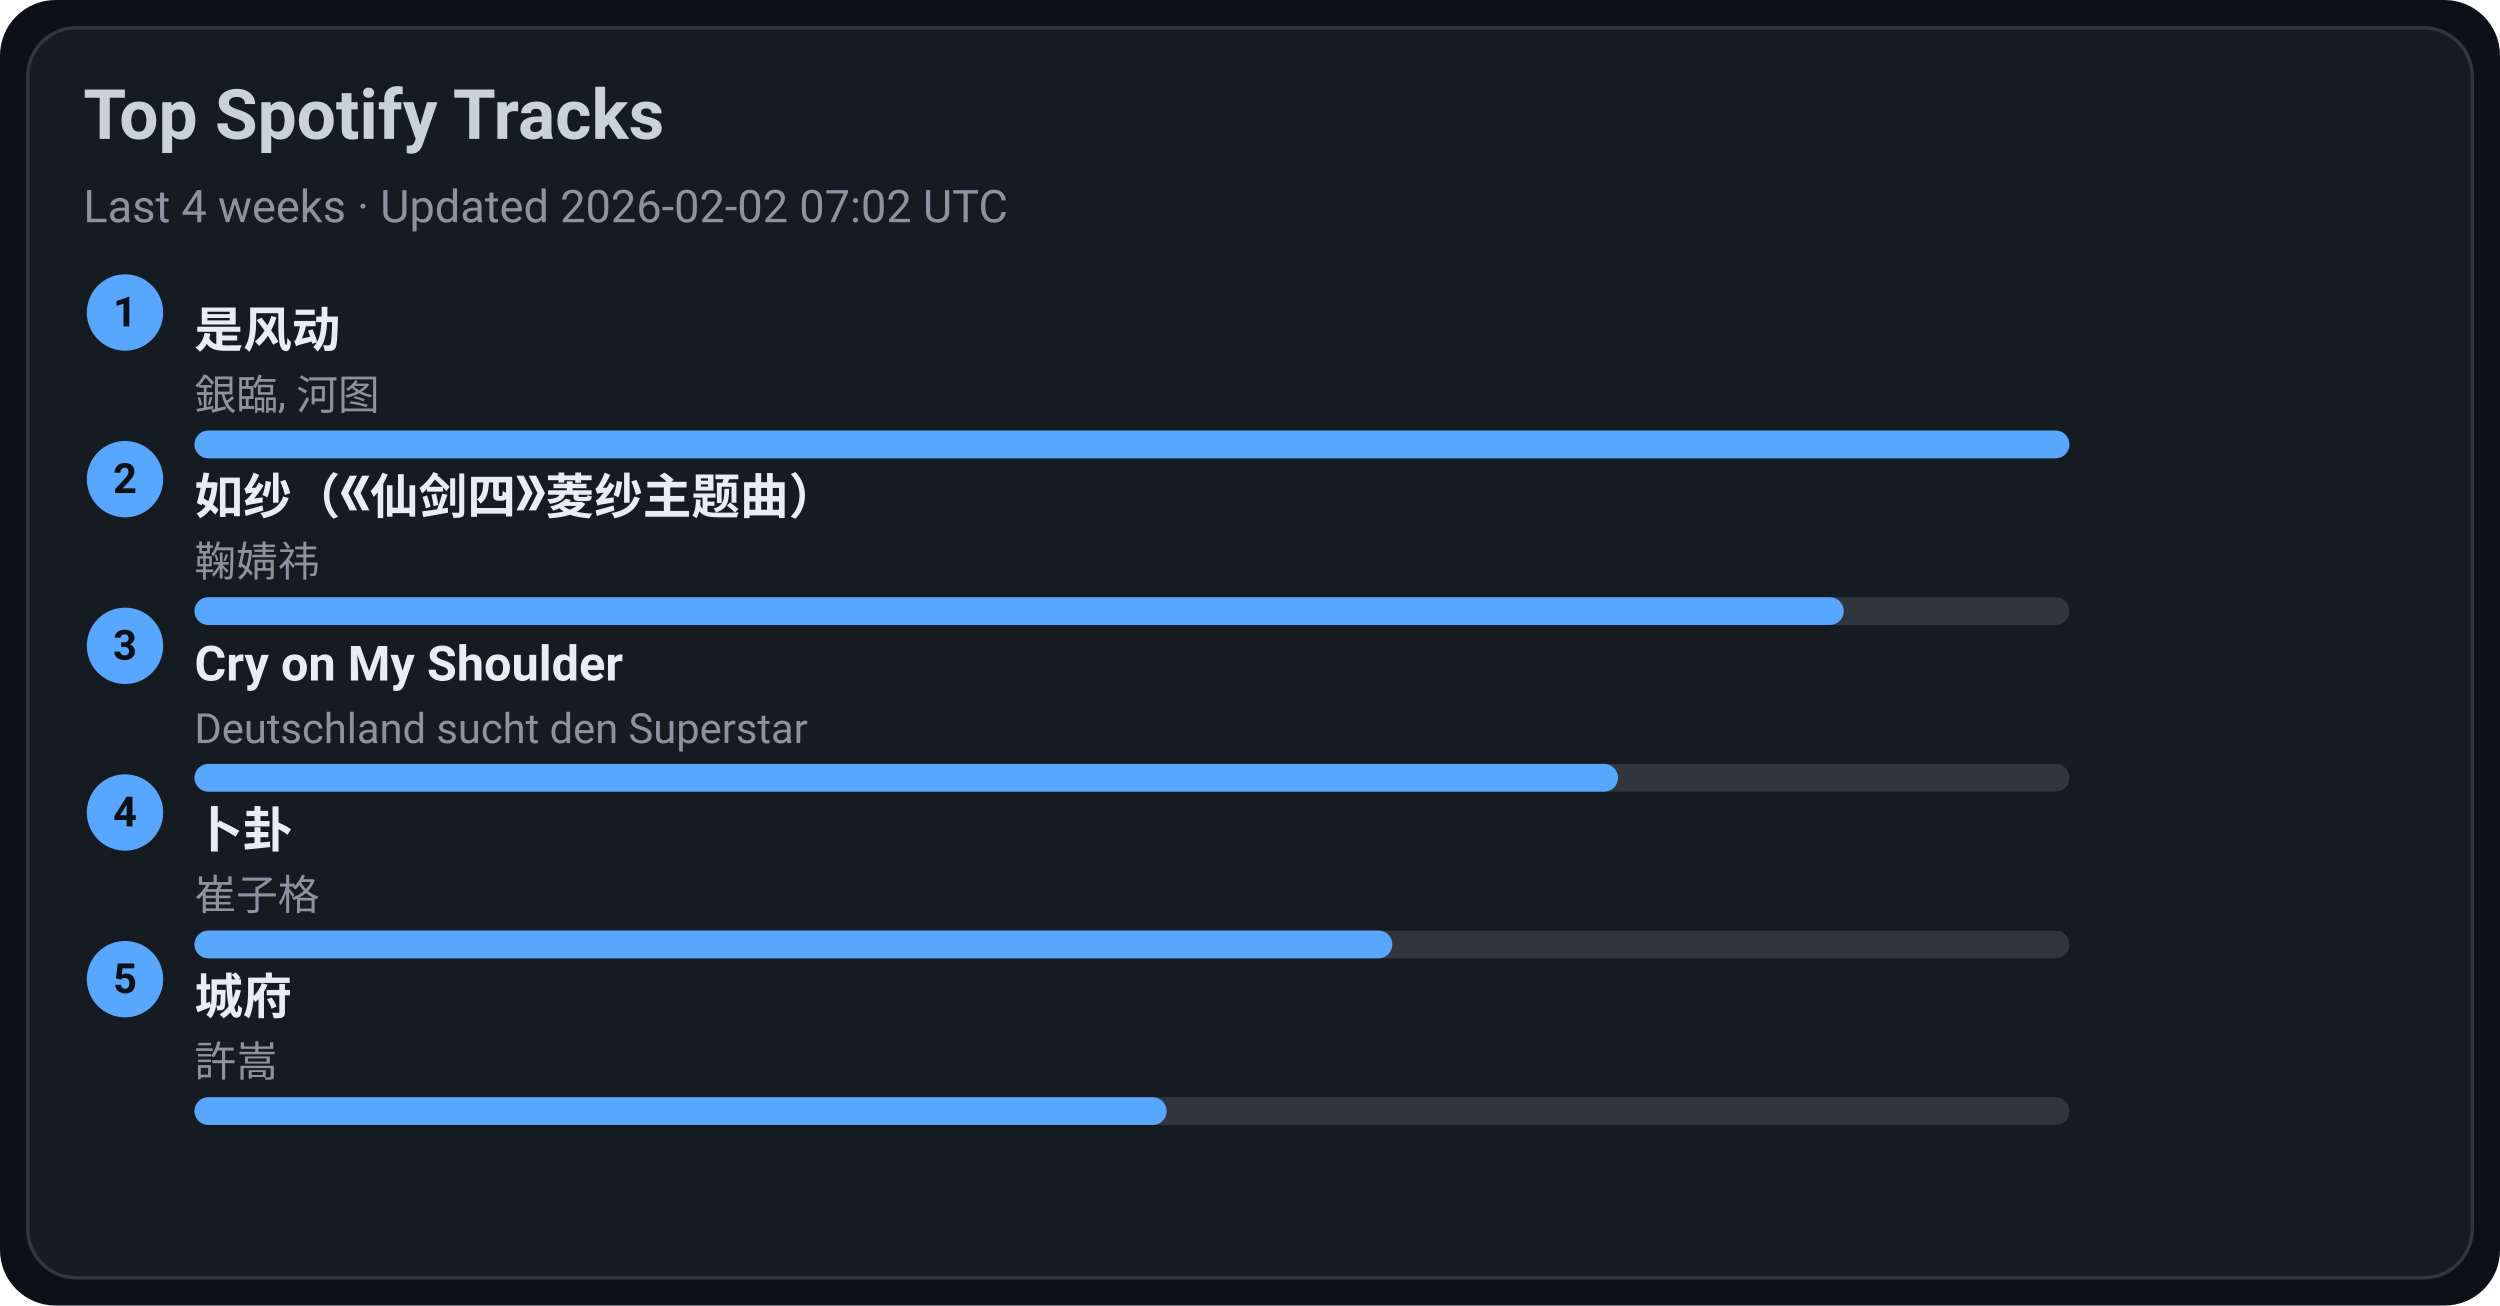
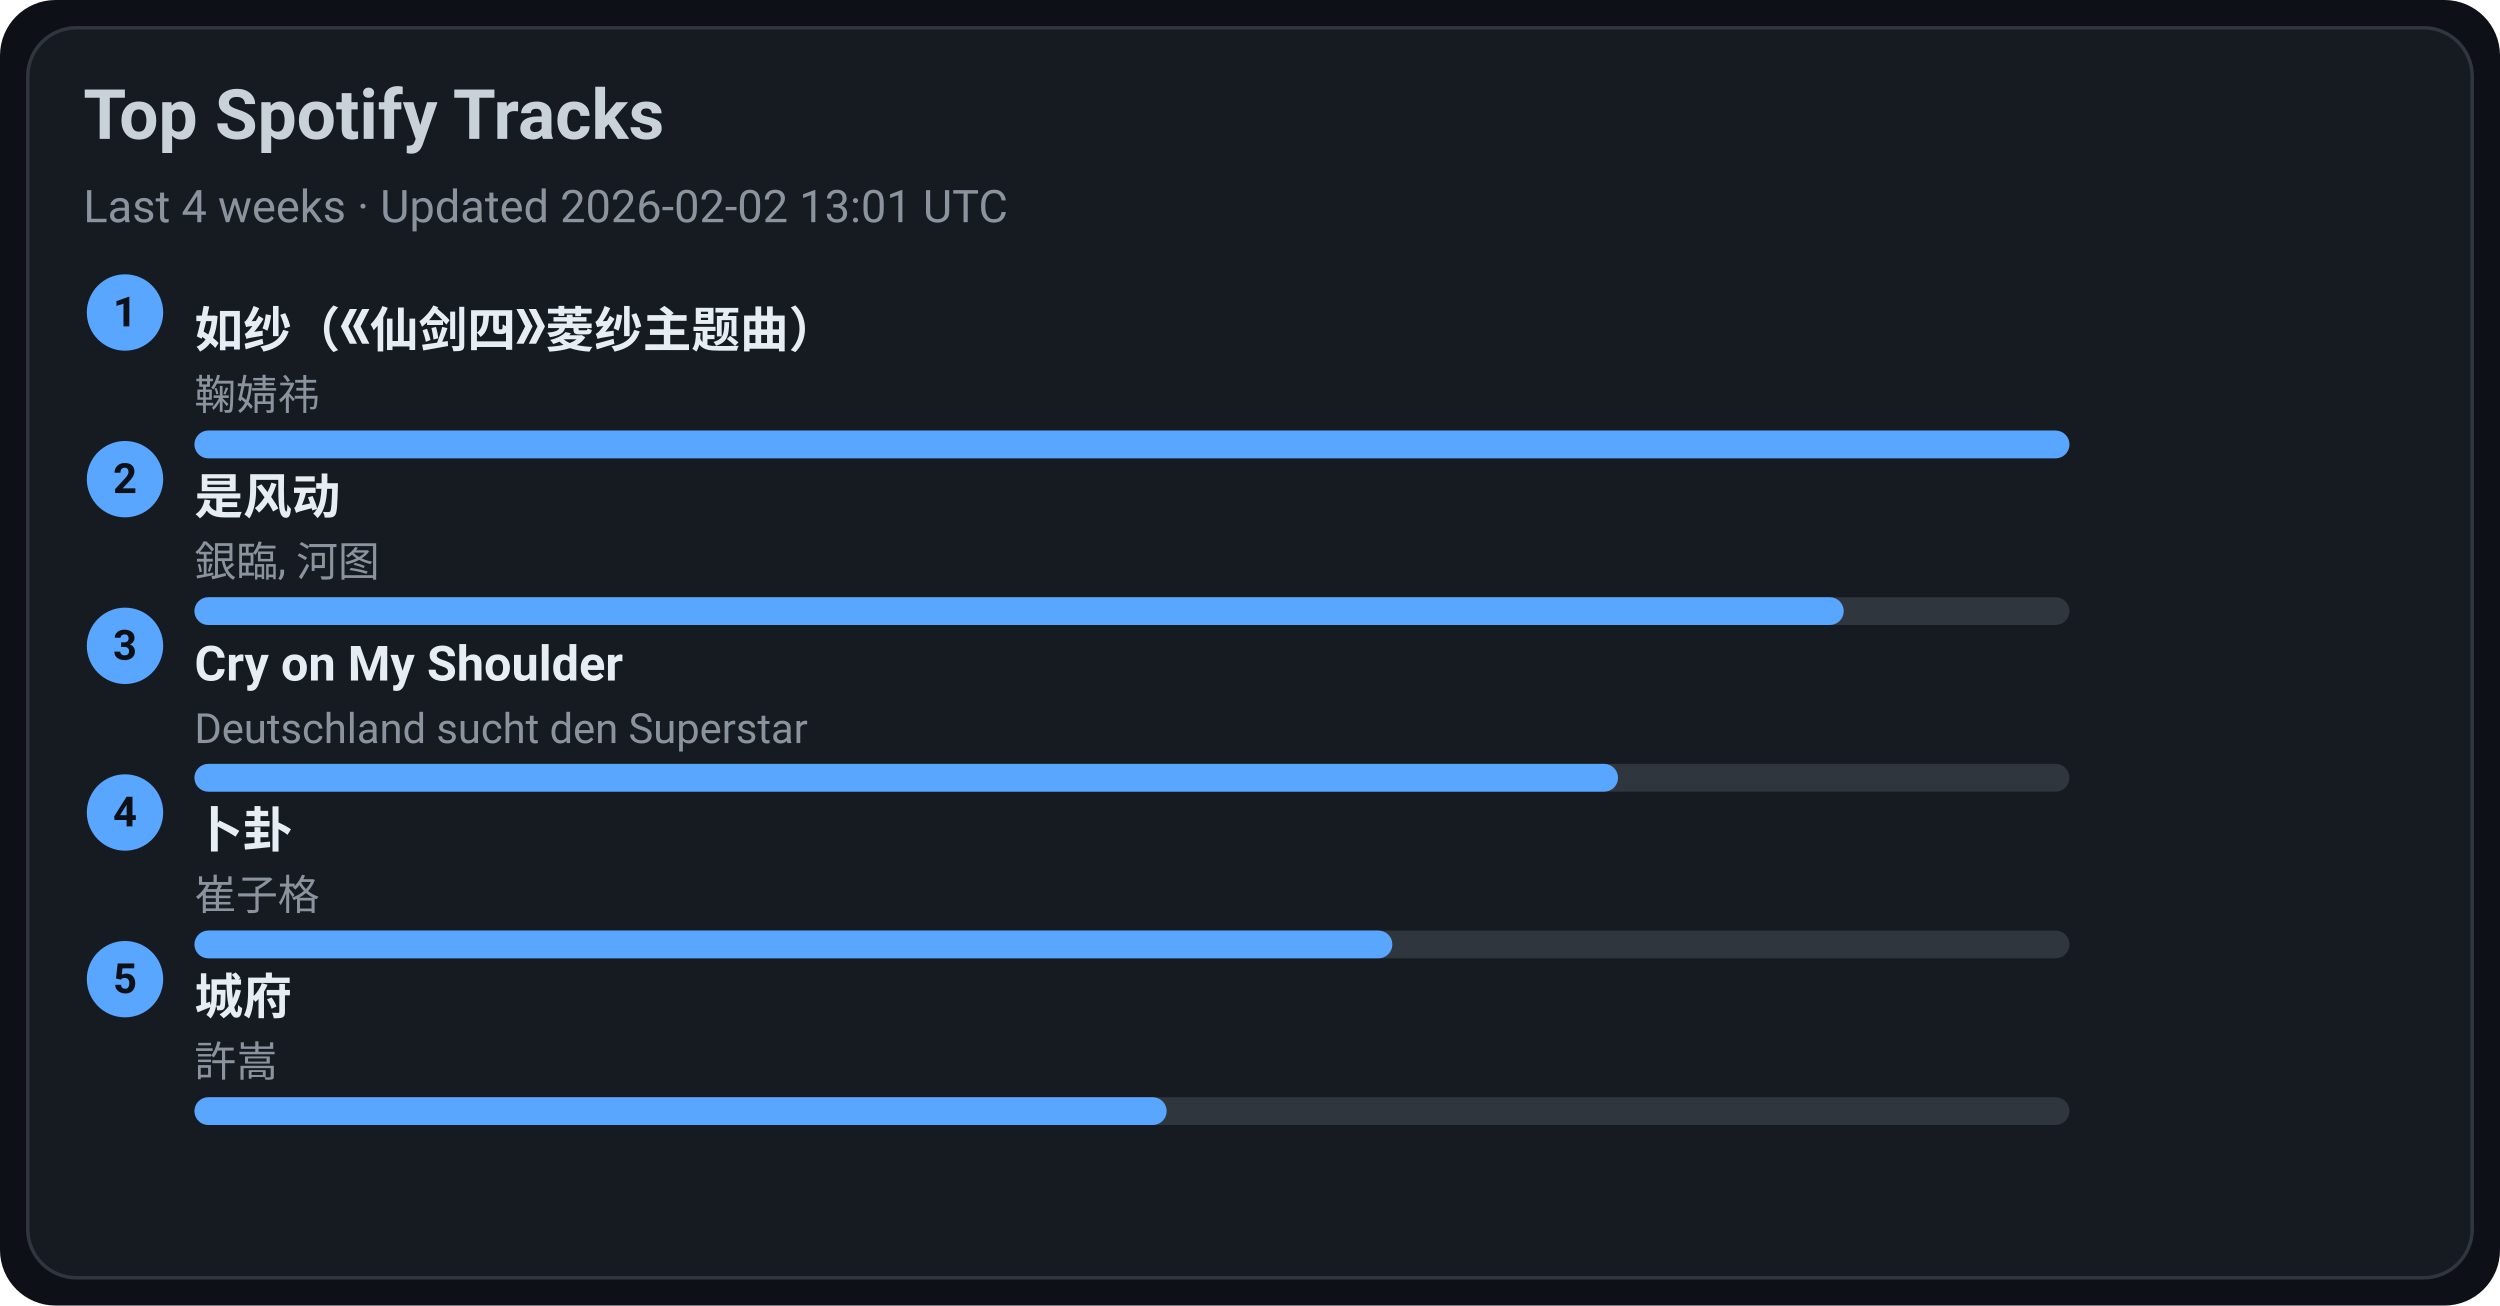
<svg xmlns="http://www.w3.org/2000/svg" width="720" height="376" viewBox="0 0 720 376">
  <style>text{font-family:-apple-system,BlinkMacSystemFont,Segoe UI,Roboto,Ubuntu,Helvetica Neue,Arial,Noto Sans,sans-serif}</style>
  <rect width="720" height="376" rx="16" fill="#0d1117" />
  <rect x="8" y="8" width="704" height="360" rx="14" fill="#161b22" stroke="#30363d" />
  <text x="24" y="40" font-size="20" fill="#c9d1d9" font-weight="600">Top Spotify Tracks</text>
-   <text x="24" y="64" font-size="13" fill="#8b949e">Last 4 weeks · Updated 2026-02-02 07:02 UTC</text>
+   <text x="24" y="64" font-size="13" fill="#8b949e">Last 4 weeks · Updated 2026-02-02 13:01 UTC</text>
  <circle cx="36" cy="90" r="11" fill="#58a6ff" />
  <text x="36" y="94" text-anchor="middle" font-size="12" fill="#0d1117" font-weight="700">1</text>
-   <a href="https://open.spotify.com/track/3lePQ8c4jq7bTePsXEmslh" target="_blank" rel="noopener noreferrer">
-     <text x="56" y="100" font-size="14" fill="#e6edf3" font-weight="600">是风动</text>
+   <a href="https://open.spotify.com/track/69FUNgvEVkNbHq43lgvdme" target="_blank" rel="noopener noreferrer">
+     <text x="56" y="100" font-size="14" fill="#e6edf3" font-weight="600">如纱（《仙剑四》菱纱主题曲）</text>
  </a>
-   <text x="56" y="118" font-size="12" fill="#8b949e">銀臨, 河图</text>
+   <text x="56" y="118" font-size="12" fill="#8b949e">鞠婧祎</text>
  <rect x="56" y="124" width="540" height="8" rx="4" fill="#30363d" />
  <rect x="56" y="124" width="540" height="8" rx="4" fill="#58a6ff" />
  <circle cx="36" cy="138" r="11" fill="#58a6ff" />
  <text x="36" y="142" text-anchor="middle" font-size="12" fill="#0d1117" font-weight="700">2</text>
-   <a href="https://open.spotify.com/track/69FUNgvEVkNbHq43lgvdme" target="_blank" rel="noopener noreferrer">
-     <text x="56" y="148" font-size="14" fill="#e6edf3" font-weight="600">如纱（《仙剑四》菱纱主题曲）</text>
+   <a href="https://open.spotify.com/track/3lePQ8c4jq7bTePsXEmslh" target="_blank" rel="noopener noreferrer">
+     <text x="56" y="148" font-size="14" fill="#e6edf3" font-weight="600">是风动</text>
  </a>
-   <text x="56" y="166" font-size="12" fill="#8b949e">鞠婧祎</text>
+   <text x="56" y="166" font-size="12" fill="#8b949e">銀臨, 河图</text>
  <rect x="56" y="172" width="540" height="8" rx="4" fill="#30363d" />
  <rect x="56" y="172" width="475" height="8" rx="4" fill="#58a6ff" />
  <circle cx="36" cy="186" r="11" fill="#58a6ff" />
  <text x="36" y="190" text-anchor="middle" font-size="12" fill="#0d1117" font-weight="700">3</text>
  <a href="https://open.spotify.com/track/6usmG2MoD0C0Lc2pNgCVWV" target="_blank" rel="noopener noreferrer">
    <text x="56" y="196" font-size="14" fill="#e6edf3" font-weight="600">Cry on My Shoulder</text>
  </a>
  <text x="56" y="214" font-size="12" fill="#8b949e">Deutschland sucht den Superstar</text>
  <rect x="56" y="220" width="540" height="8" rx="4" fill="#30363d" />
  <rect x="56" y="220" width="410" height="8" rx="4" fill="#58a6ff" />
  <circle cx="36" cy="234" r="11" fill="#58a6ff" />
  <text x="36" y="238" text-anchor="middle" font-size="12" fill="#0d1117" font-weight="700">4</text>
  <a href="https://open.spotify.com/track/4ToeYifpQaikbYa7krOD6s" target="_blank" rel="noopener noreferrer">
    <text x="56" y="244" font-size="14" fill="#e6edf3" font-weight="600">卜卦</text>
  </a>
  <text x="56" y="262" font-size="12" fill="#8b949e">崔子格</text>
  <rect x="56" y="268" width="540" height="8" rx="4" fill="#30363d" />
  <rect x="56" y="268" width="345" height="8" rx="4" fill="#58a6ff" />
  <circle cx="36" cy="282" r="11" fill="#58a6ff" />
  <text x="36" y="286" text-anchor="middle" font-size="12" fill="#0d1117" font-weight="700">5</text>
  <a href="https://open.spotify.com/track/4AmlSf7hye0QVpnHCcEoEw" target="_blank" rel="noopener noreferrer">
    <text x="56" y="292" font-size="14" fill="#e6edf3" font-weight="600">城府</text>
  </a>
  <text x="56" y="310" font-size="12" fill="#8b949e">許嵩</text>
  <rect x="56" y="316" width="540" height="8" rx="4" fill="#30363d" />
  <rect x="56" y="316" width="280" height="8" rx="4" fill="#58a6ff" />
</svg>
